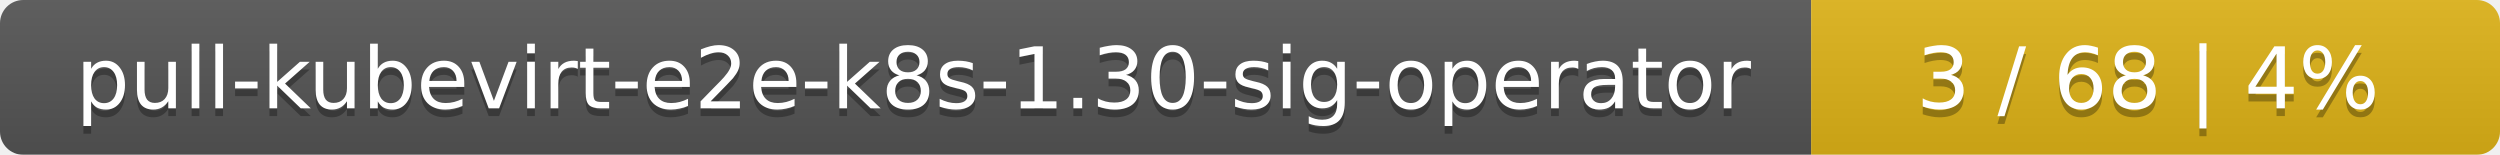
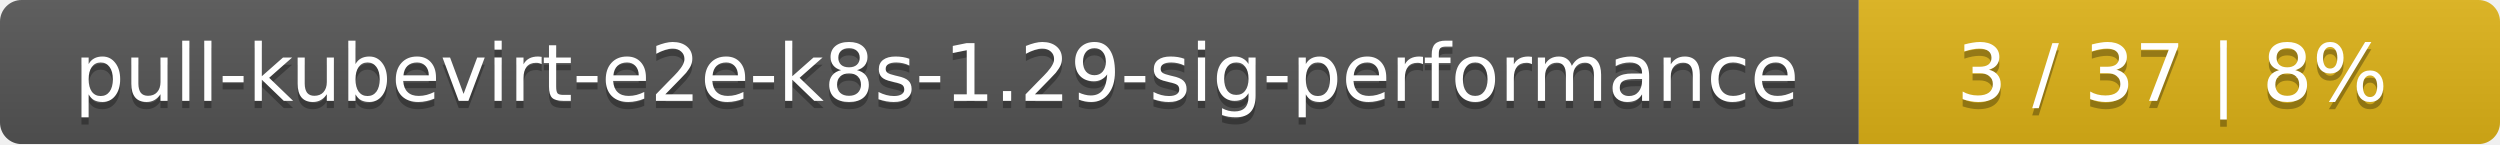
- <svg xmlns="http://www.w3.org/2000/svg" width="323" height="20">
+ <svg xmlns="http://www.w3.org/2000/svg" width="347" height="20">
  <linearGradient id="smooth" x2="0" y2="100%">
    <stop offset="0" stop-color="#bbb" stop-opacity=".1" />
    <stop offset="1" stop-opacity=".1" />
  </linearGradient>
  <mask id="round">
-     <rect width="323" height="20" rx="3" fill="#fff" />
+     <rect width="347" height="20" rx="3" fill="#fff" />
  </mask>
  <g mask="url(#round)">
-     <rect width="234" height="20" fill="#555" />
-     <rect x="234" width="89" height="20" fill="#dfb317" />
-     <rect width="323" height="20" fill="url(#smooth)" />
+     <rect width="258" height="20" fill="#555" />
+     <rect x="258" width="89" height="20" fill="#dfb317" />
+     <rect width="347" height="20" fill="url(#smooth)" />
  </g>
  <g fill="#fff" text-anchor="middle" font-family="DejaVu Sans,Verdana,Geneva,sans-serif" font-size="11">
-     <text x="118" y="15" fill="#010101" fill-opacity=".3">pull-kubevirt-e2e-k8s-1.30-sig-operator</text>
-     <text x="118" y="14">pull-kubevirt-e2e-k8s-1.30-sig-operator</text>
-     <text x="277.5" y="15" fill="#010101" fill-opacity=".3">3 / 68    |    4%</text>
-     <text x="277.5" y="14">3 / 68    |    4%</text>
+     <text x="130" y="15" fill="#010101" fill-opacity=".3">pull-kubevirt-e2e-k8s-1.29-sig-performance</text>
+     <text x="130" y="14">pull-kubevirt-e2e-k8s-1.29-sig-performance</text>
+     <text x="301.5" y="15" fill="#010101" fill-opacity=".3">3 / 37    |    8%</text>
+     <text x="301.5" y="14">3 / 37    |    8%</text>
  </g>
</svg>
